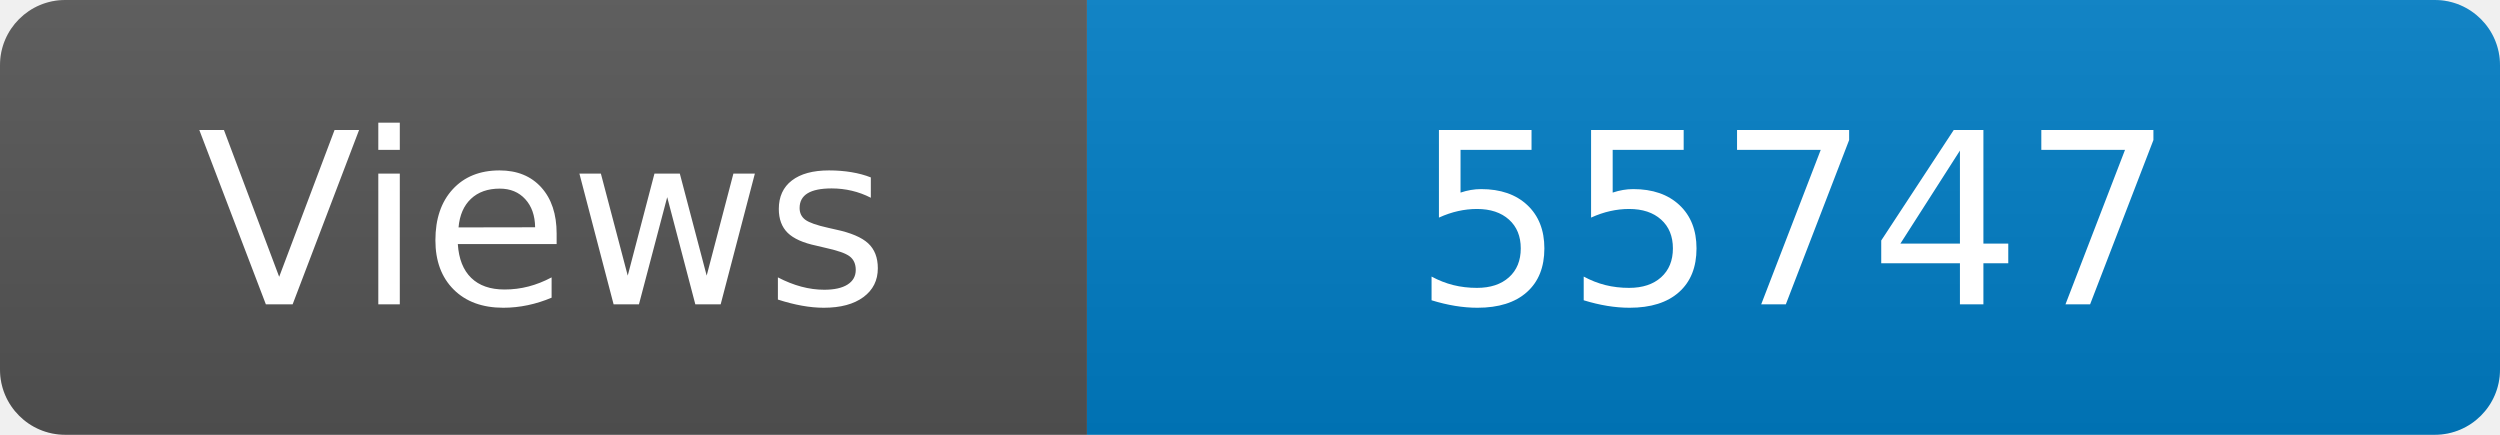
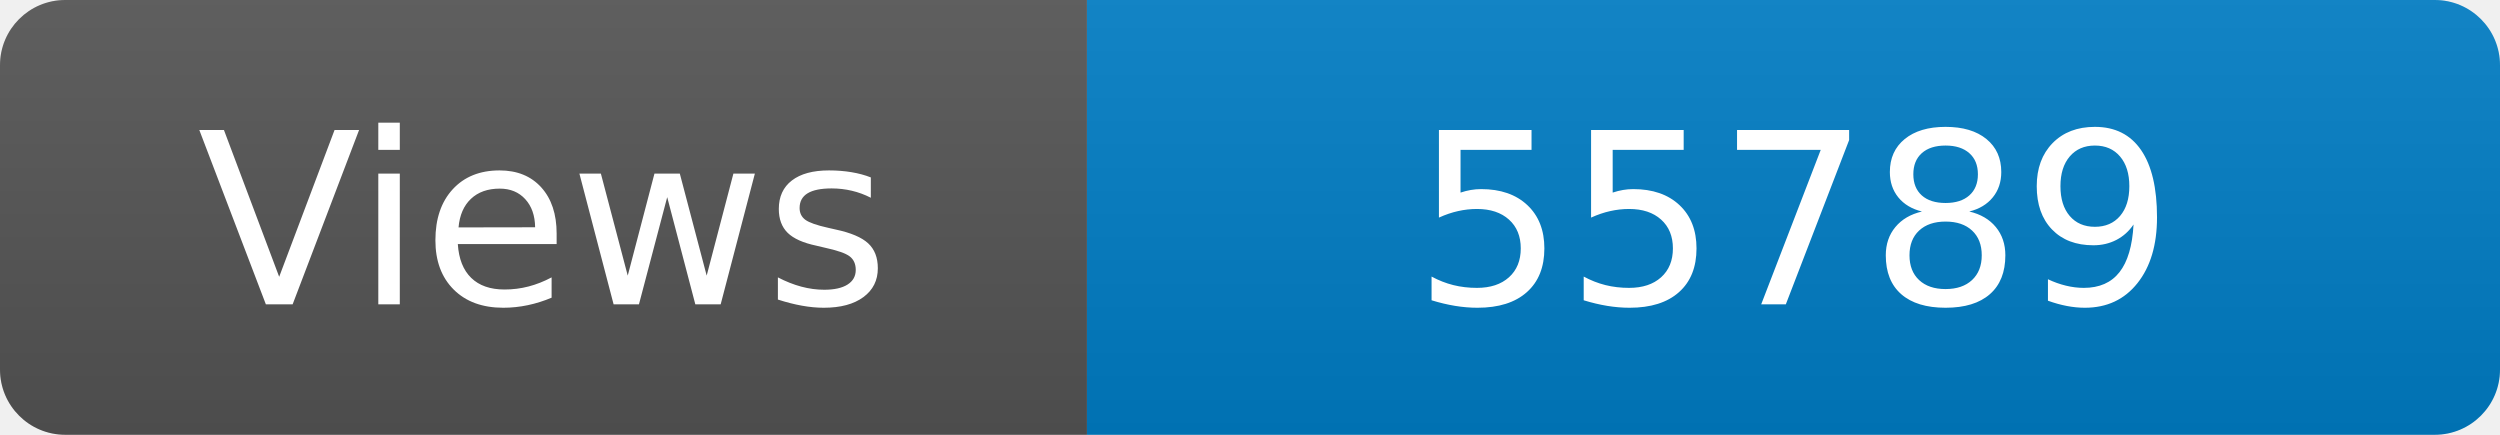
<svg xmlns="http://www.w3.org/2000/svg" width="115" height="20" role="img" aria-label="Maintained?: yes">
  <linearGradient id="s" x2="0" y2="100%">
    <stop offset="0" stop-color="#bbb" stop-opacity=".1" />
    <stop offset="1" stop-opacity=".1" />
  </linearGradient>
  <clipPath id="r">
    <rect width="115" height="20" rx="3" fill="#fff" />
  </clipPath>
  <g clip-path="url(#r)">
    <rect width="50" height="20" fill="#555" />
    <rect x="50" width="160" height="20" fill="#007ec6" />
    <rect width="115" height="20" fill="url(#s)" />
  </g>
  <g fill="#fff" text-anchor="middle" font-family="Verdana,Geneva,DejaVu Sans,sans-serif" font-size="110">
    <text x="250" y="140" transform="scale(.1)" fill="#fff">Views</text>
-     <text x="825" y="140" transform="scale(.1)" fill="#fff">55747</text>
+     <text x="825" y="140" transform="scale(.1)" fill="#fff">55789</text>
  </g>
</svg>
